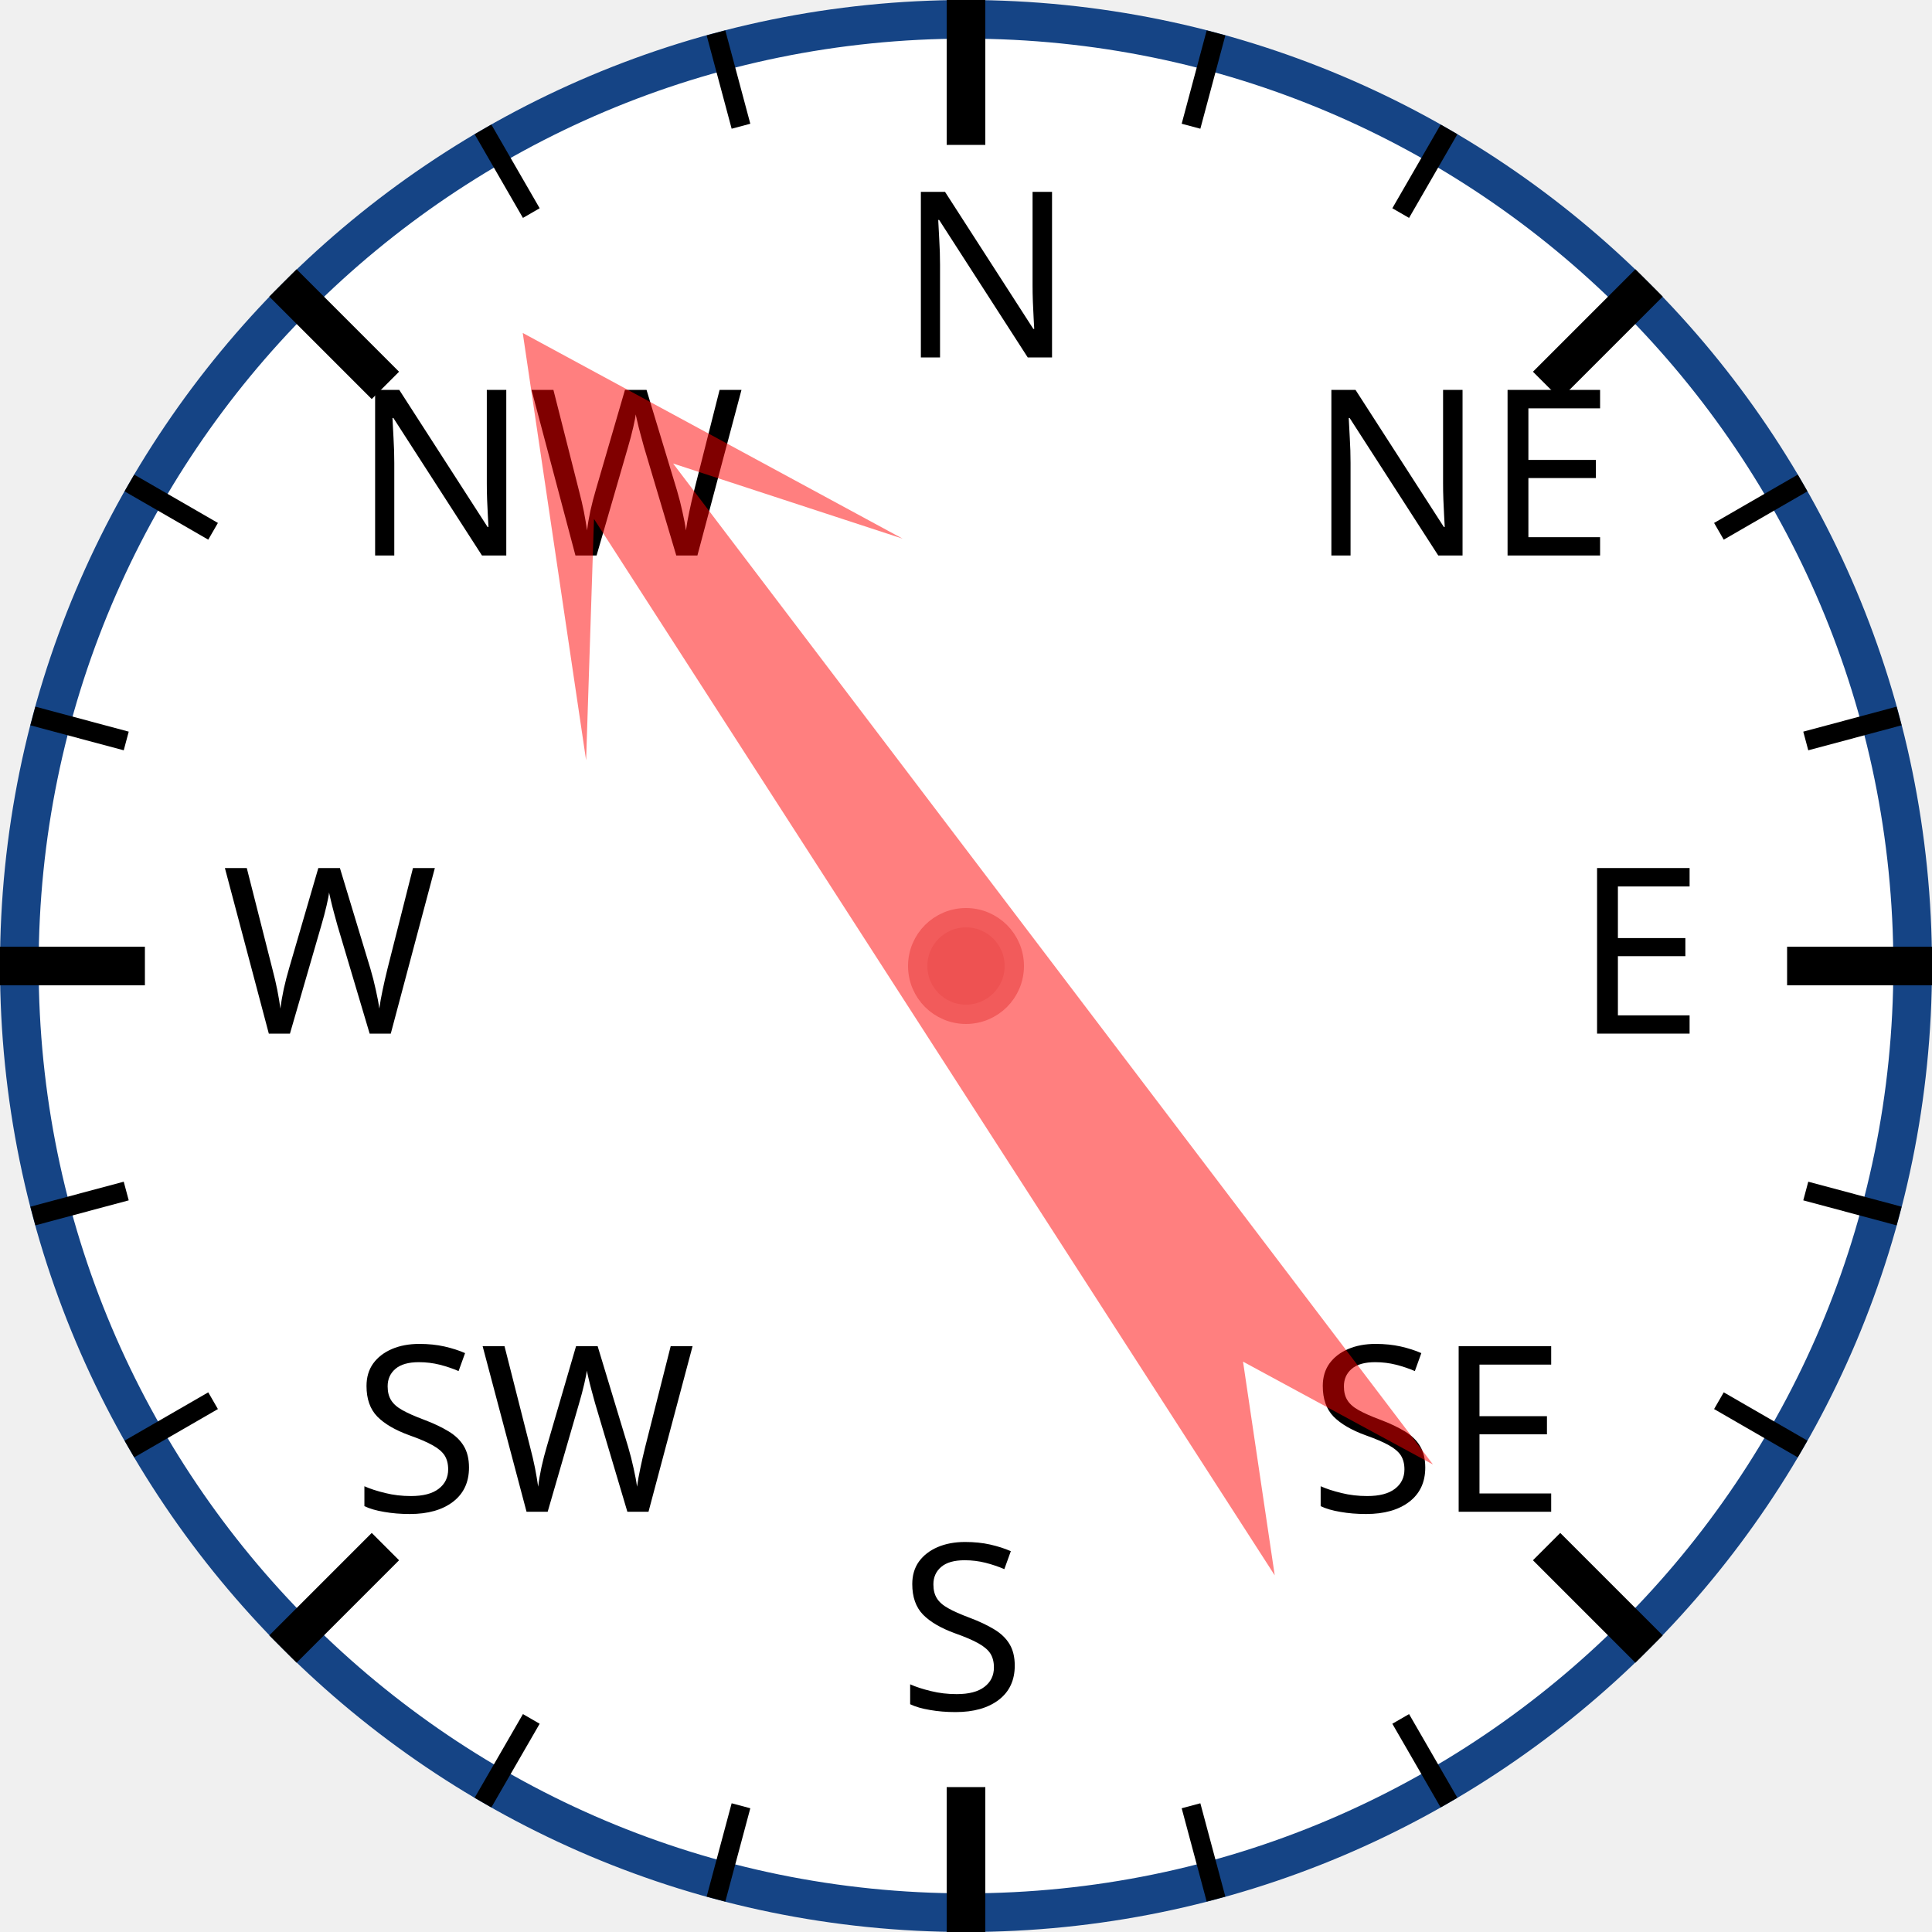
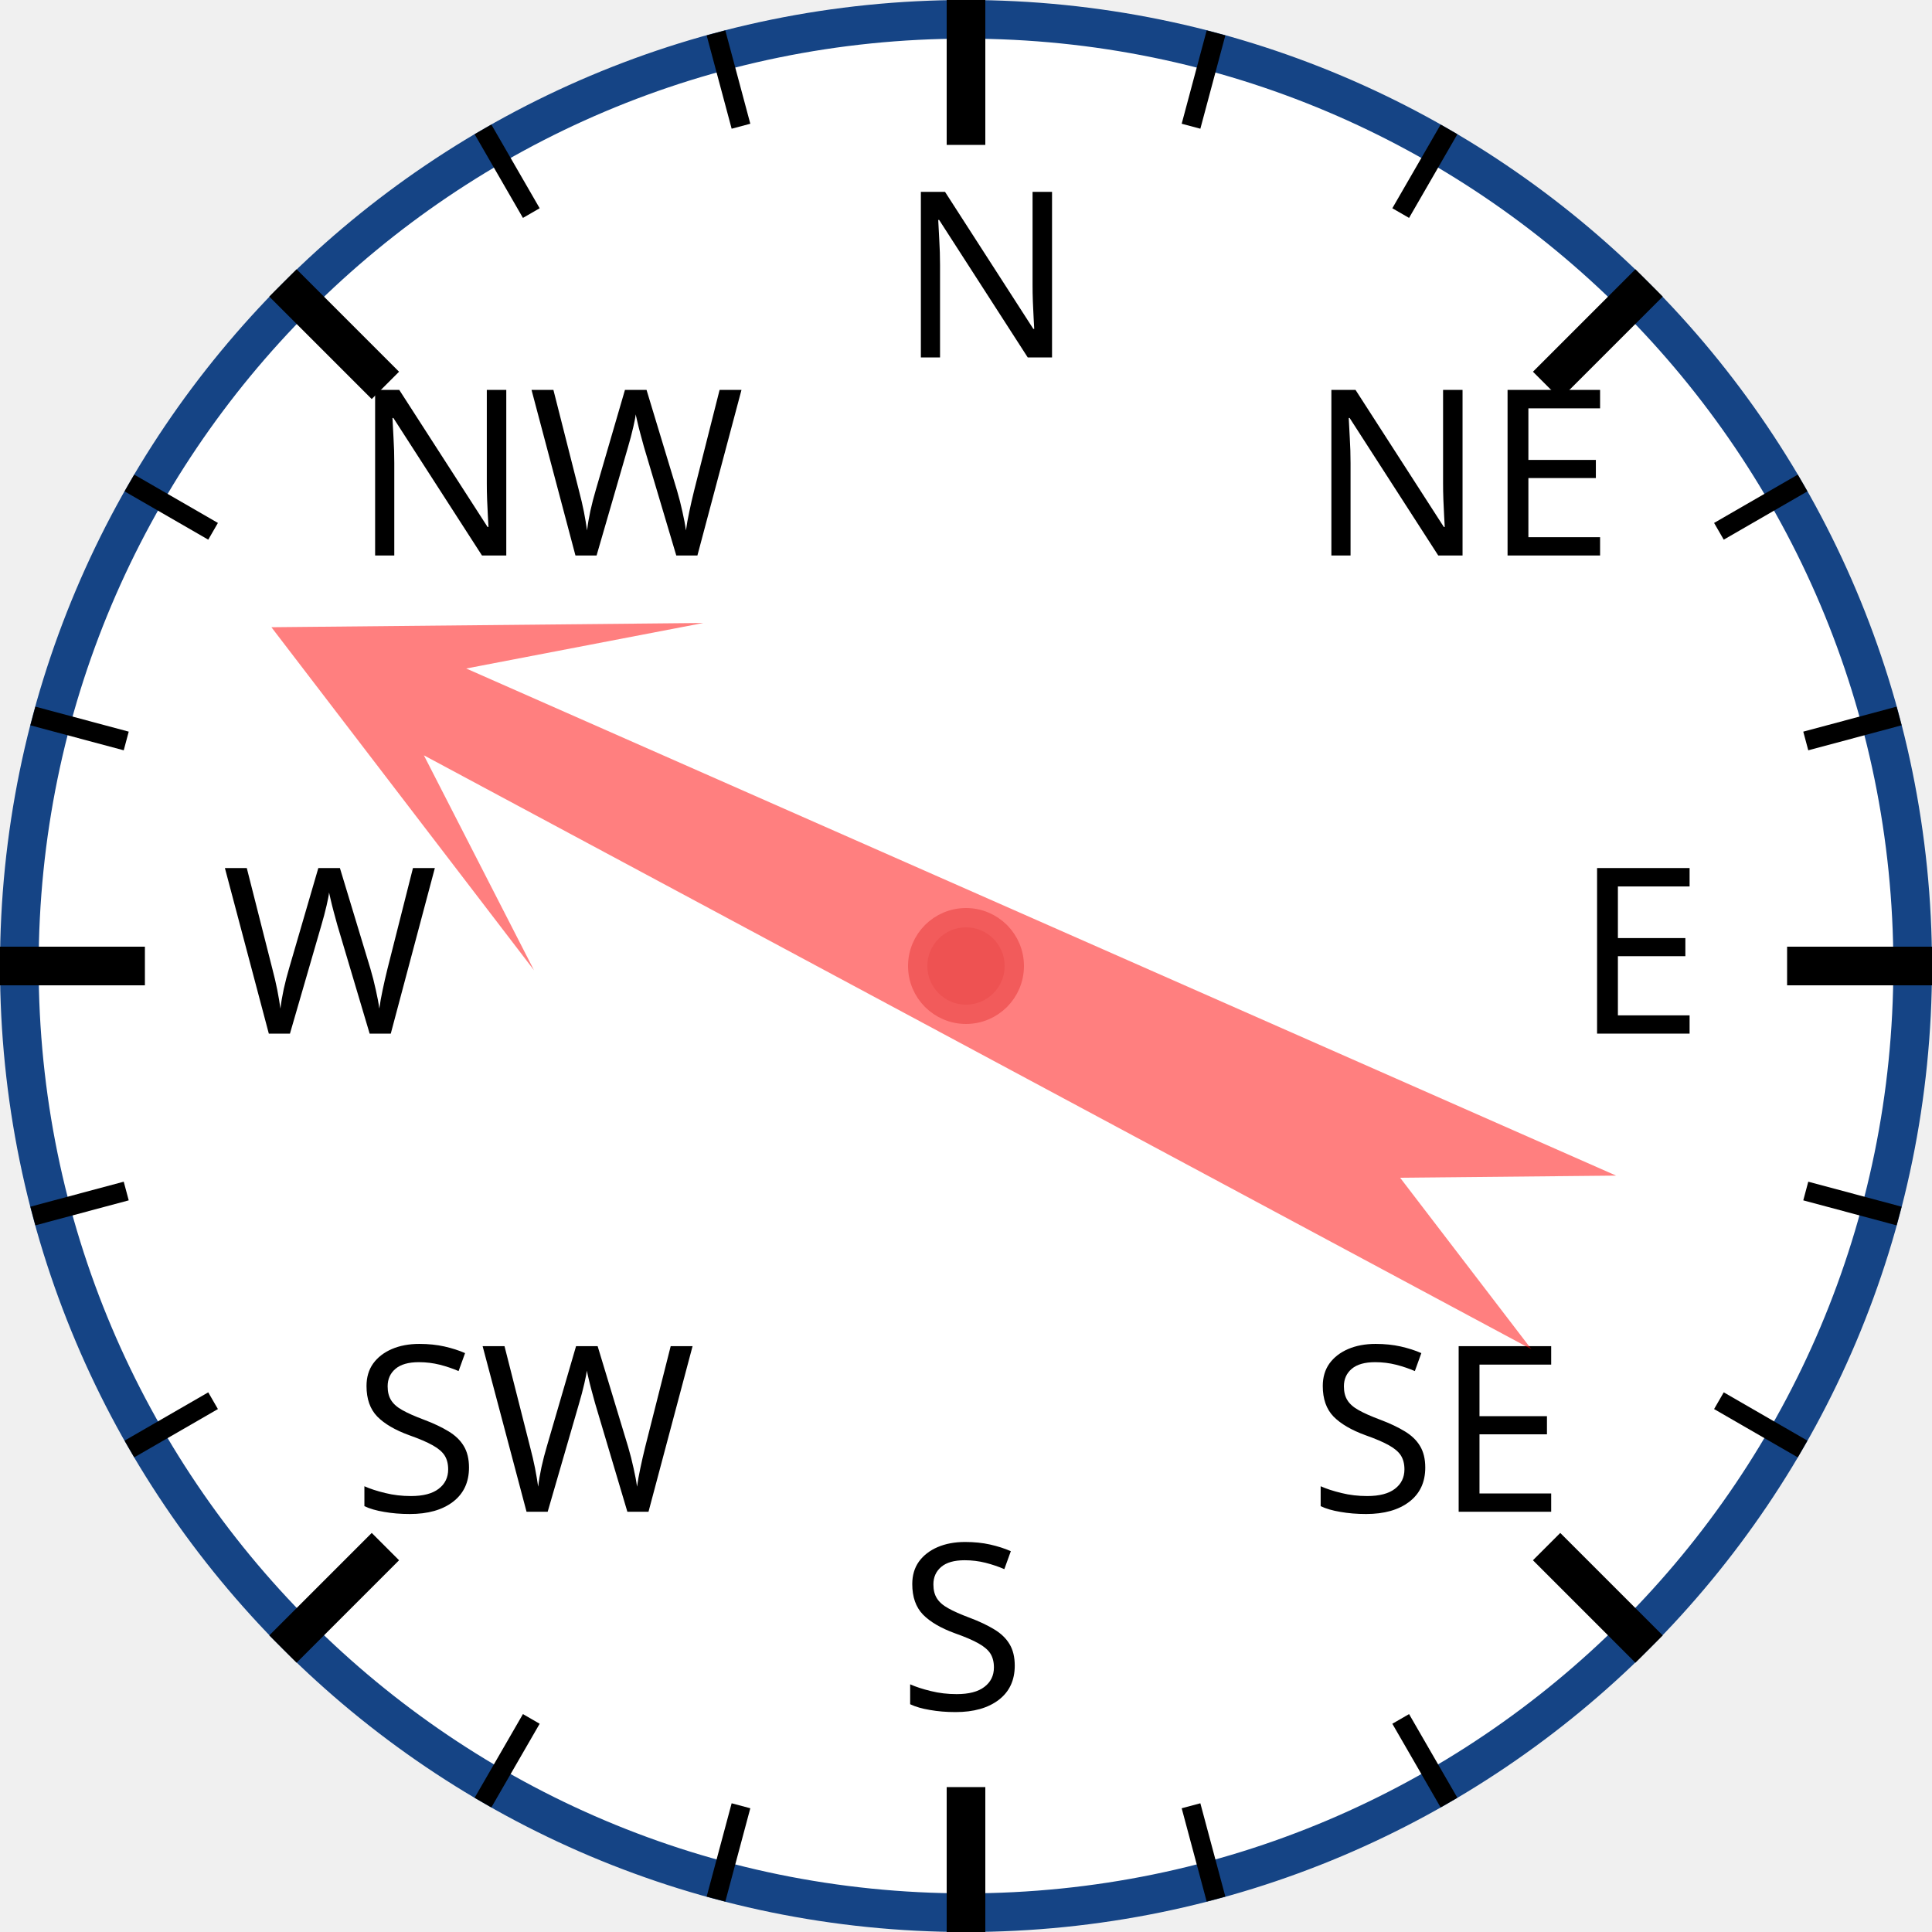
<svg xmlns="http://www.w3.org/2000/svg" width="120px" height="120px" viewBox="0 0 200 200">
  <circle cx="100" cy="100" r="98" style="fill: white; stroke: #154485; stroke-width: 4;" />
  <text x="93.0" y="37.0" style="font-family: sans-serif; font-size: 18pt;">N</text>
  <line x1="100.0" y1="0.0" x2="100.0" y2="15.0" style="stroke: black; stroke-width: 4;" />
  <line x1="74.118" y1="3.407" x2="76.706" y2="13.067" style="stroke: black; stroke-width: 2;" />
  <line x1="50" y1="13.397" x2="55" y2="22.058" style="stroke: black; stroke-width: 2;" />
  <text x="36.503" y="57.503" style="font-family: sans-serif; font-size: 18pt;">NW</text>
  <line x1="29.289" y1="29.289" x2="39.896" y2="39.896" style="stroke: black; stroke-width: 4;" />
  <line x1="13.397" y1="50" x2="22.058" y2="55" style="stroke: black; stroke-width: 2;" />
  <line x1="3.407" y1="74.118" x2="13.067" y2="76.706" style="stroke: black; stroke-width: 2;" />
  <text x="23.0" y="107.0" style="font-family: sans-serif; font-size: 18pt;">W</text>
  <line x1="0.0" y1="100.0" x2="15.0" y2="100.0" style="stroke: black; stroke-width: 4;" />
  <line x1="3.407" y1="125.882" x2="13.067" y2="123.294" style="stroke: black; stroke-width: 2;" />
  <line x1="13.397" y1="150" x2="22.058" y2="145" style="stroke: black; stroke-width: 2;" />
  <text x="36.503" y="156.497" style="font-family: sans-serif; font-size: 18pt;">SW</text>
  <line x1="29.289" y1="170.711" x2="39.896" y2="160.104" style="stroke: black; stroke-width: 4;" />
  <line x1="50" y1="186.603" x2="55" y2="177.942" style="stroke: black; stroke-width: 2;" />
  <line x1="74.118" y1="196.593" x2="76.706" y2="186.933" style="stroke: black; stroke-width: 2;" />
  <text x="93" y="177.0" style="font-family: sans-serif; font-size: 18pt;">S</text>
  <line x1="100" y1="200.0" x2="100" y2="185.0" style="stroke: black; stroke-width: 4;" />
  <line x1="125.882" y1="196.593" x2="123.294" y2="186.933" style="stroke: black; stroke-width: 2;" />
  <line x1="150.0" y1="186.603" x2="145.0" y2="177.942" style="stroke: black; stroke-width: 2;" />
  <text x="135.497" y="156.497" style="font-family: sans-serif; font-size: 18pt;">SE</text>
  <line x1="170.711" y1="170.711" x2="160.104" y2="160.104" style="stroke: black; stroke-width: 4;" />
  <line x1="186.603" y1="150" x2="177.942" y2="145" style="stroke: black; stroke-width: 2;" />
  <line x1="196.593" y1="125.882" x2="186.933" y2="123.294" style="stroke: black; stroke-width: 2;" />
  <text x="163.0" y="107" style="font-family: sans-serif; font-size: 18pt;">E</text>
  <line x1="200.0" y1="100" x2="185.0" y2="100" style="stroke: black; stroke-width: 4;" />
  <line x1="196.593" y1="74.118" x2="186.933" y2="76.706" style="stroke: black; stroke-width: 2;" />
  <line x1="186.603" y1="50" x2="177.942" y2="55" style="stroke: black; stroke-width: 2;" />
  <text x="135.497" y="57.503" style="font-family: sans-serif; font-size: 18pt;">NE</text>
  <line x1="170.711" y1="29.289" x2="160.104" y2="39.896" style="stroke: black; stroke-width: 4;" />
  <line x1="150" y1="13.397" x2="145" y2="22.058" style="stroke: black; stroke-width: 2;" />
  <line x1="125.882" y1="3.407" x2="123.294" y2="13.067" style="stroke: black; stroke-width: 2;" />
-   <polygon points="100 20 120 60 105 40 110 170 100 150 90 170 95 40 80 60" style="fill: red; fill-opacity: 0.5;" transform="rotate(325,100,100)" />
+   <polygon points="100 20 120 60 105 40 110 170 100 150 90 170 95 40 80 60" style="fill: red; fill-opacity: 0.5;" transform="rotate(296,100,100)" />
  <circle cx="100" cy="100" r="5" style="fill: #EE5252; stroke: #F25B5B; stroke-width: 2;" />
</svg>
